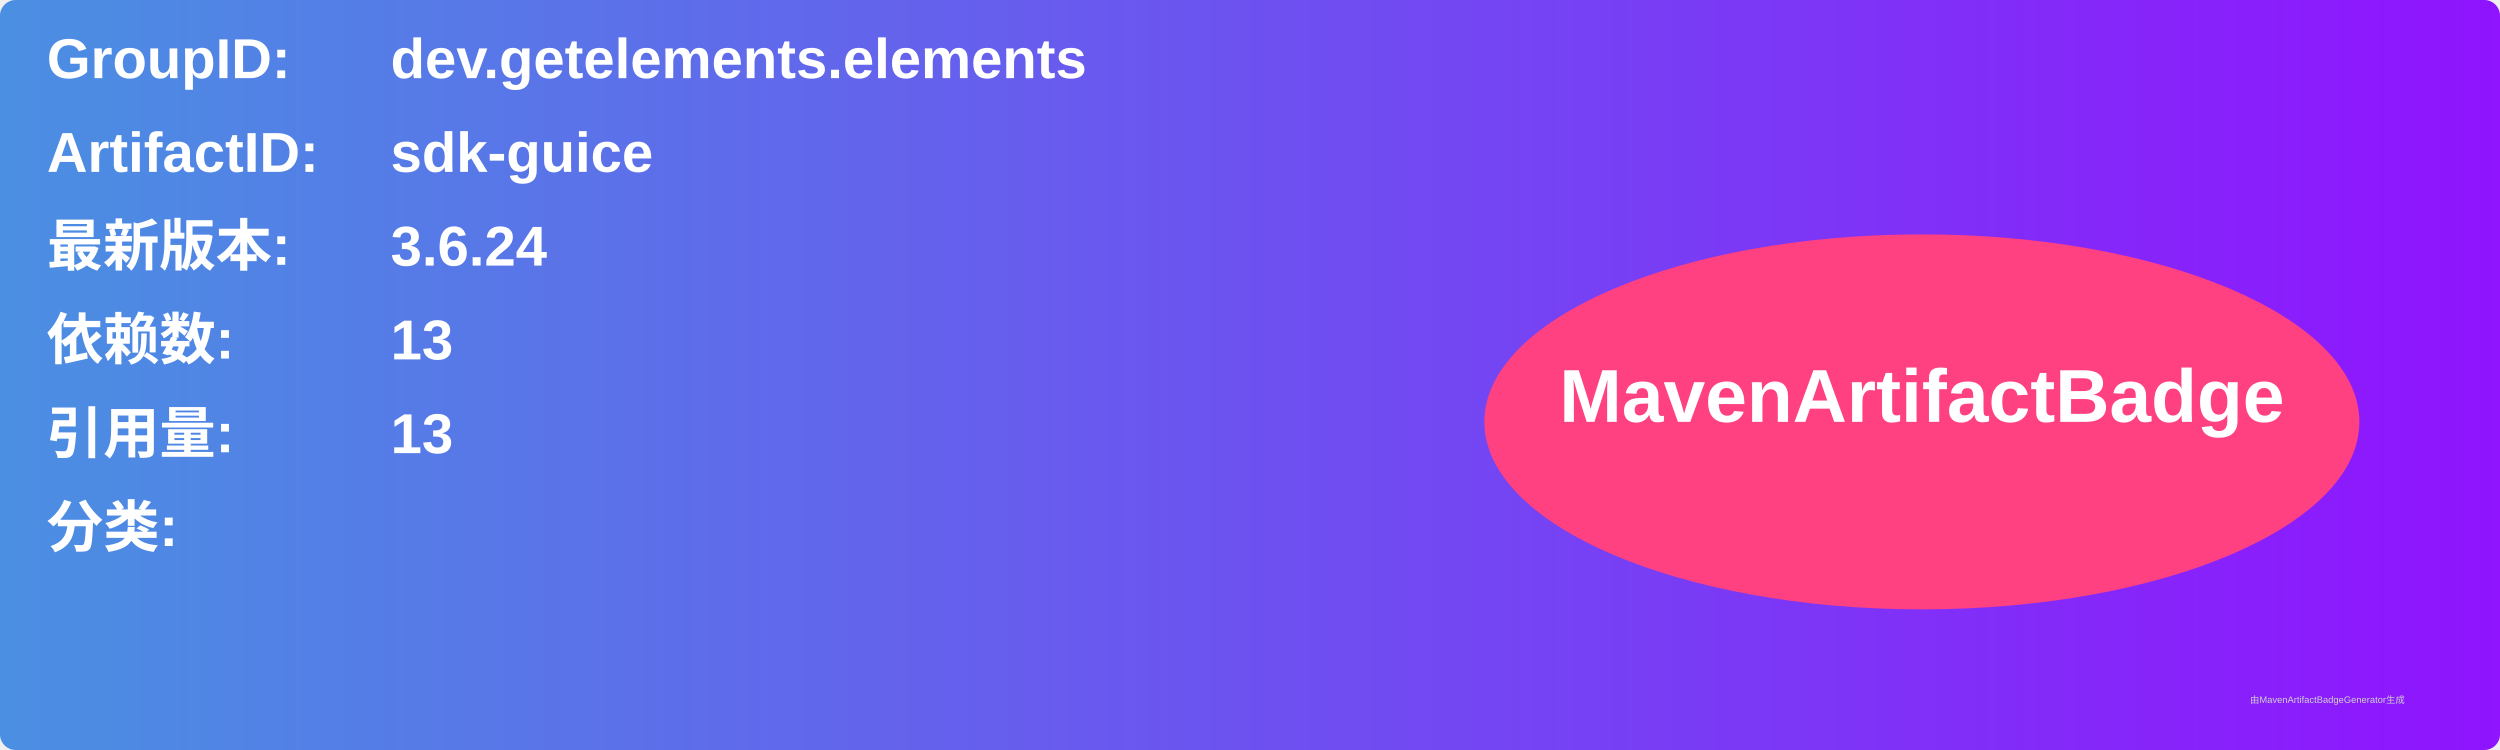
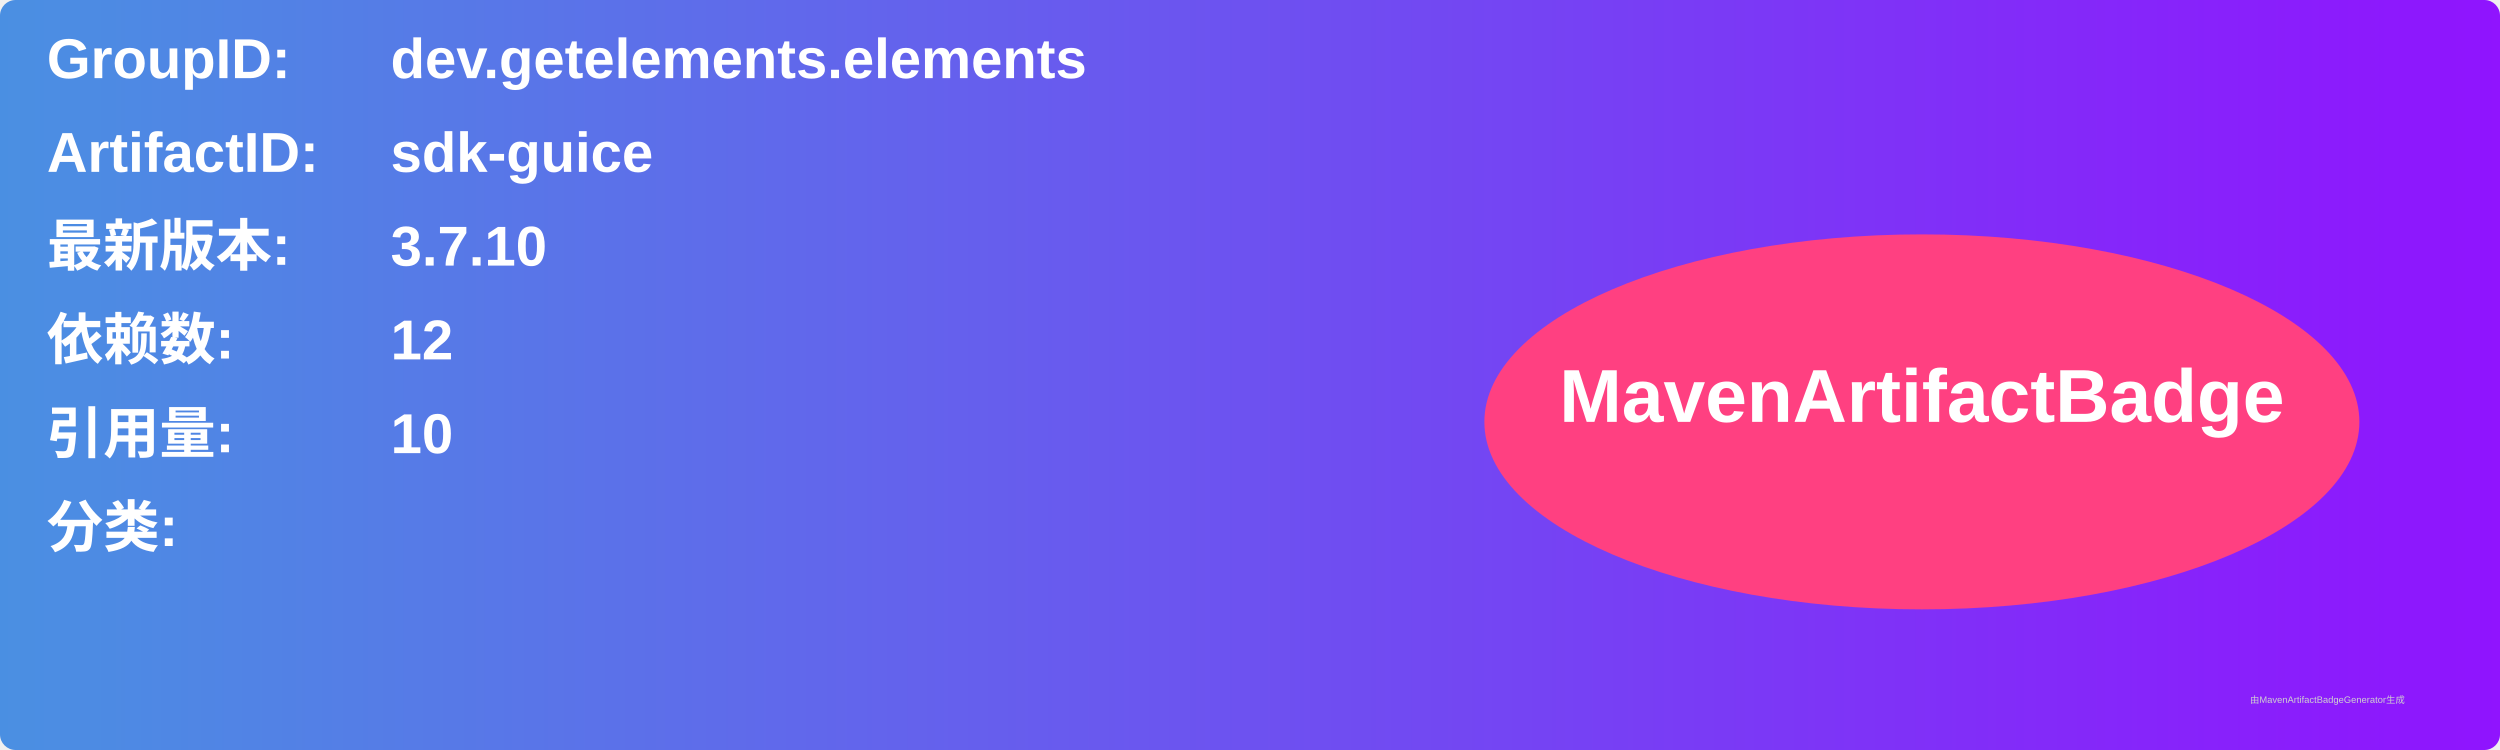
<svg xmlns="http://www.w3.org/2000/svg" width="800" height="240" viewBox="0 0 800 240">
  <linearGradient id="grad" x1="0%" y1="0%" x2="100%" y2="0%">
    <stop offset="0%" stop-color="#4a90e2" />
    <stop offset="100%" stop-color="#9013fe" />
  </linearGradient>
  <rect width="100%" height="100%" rx="5" ry="5" fill="url(#grad)" />
  <g transform="translate(15, 15)">
    <text x="0" y="10" font-family="Arial" font-size="18" fill="white" font-weight="bold" width="260">GroupID:</text>
    <text x="110" y="10" font-family="Arial" font-size="18" fill="white" font-weight="bold" width="460">dev.getelements.elements</text>
    <text x="0" y="40" font-family="Arial" font-size="18" fill="white" font-weight="bold" width="260">ArtifactID:</text>
    <text x="110" y="40" font-family="Arial" font-size="18" fill="white" font-weight="bold" width="460">sdk-guice</text>
    <text x="0" y="70" font-family="Arial" font-size="18" fill="white" font-weight="bold">最新版本:</text>
    <text x="110" y="70" font-family="Arial" font-size="18" fill="white" font-weight="bold">
-       <tspan font-weight="bold">3.6.24</tspan>
+       <tspan font-weight="bold">3.7.10</tspan>
    </text>
    <text x="0" y="100" font-family="Arial" font-size="18" fill="white" font-weight="bold">依赖数: </text>
    <text x="110" y="100" font-family="Arial" font-size="18" fill="white">
-       <tspan font-weight="bold">13</tspan>
+       <tspan font-weight="bold">12</tspan>
    </text>
    <text x="0" y="130" font-family="Arial" font-size="18" fill="white" font-weight="bold">引用量: </text>
    <text x="110" y="130" font-family="Arial" font-size="18" fill="white">
-       <tspan font-weight="bold">13</tspan>
+       <tspan font-weight="bold">10</tspan>
    </text>
    <text x="0" y="160" font-family="Arial" font-size="18" fill="white" font-weight="bold">分类:</text>
    <text x="10" y="190" font-family="Arial" font-size="10" fill="white">
      <tspan font-weight="bold" />
    </text>
    <ellipse cx="600" cy="120" rx="140" ry="60" fill="#ff4081" />
    <text x="600" y="120" text-anchor="middle" font-family="Arial" font-size="24" fill="white" font-weight="bold">MavenArtifactBadge</text>
  </g>
  <text x="720" y="225" font-family="Arial" font-size="3" fill="#d0d0d0">由MavenArtifactBadgeGenerator生成</text>
</svg>
